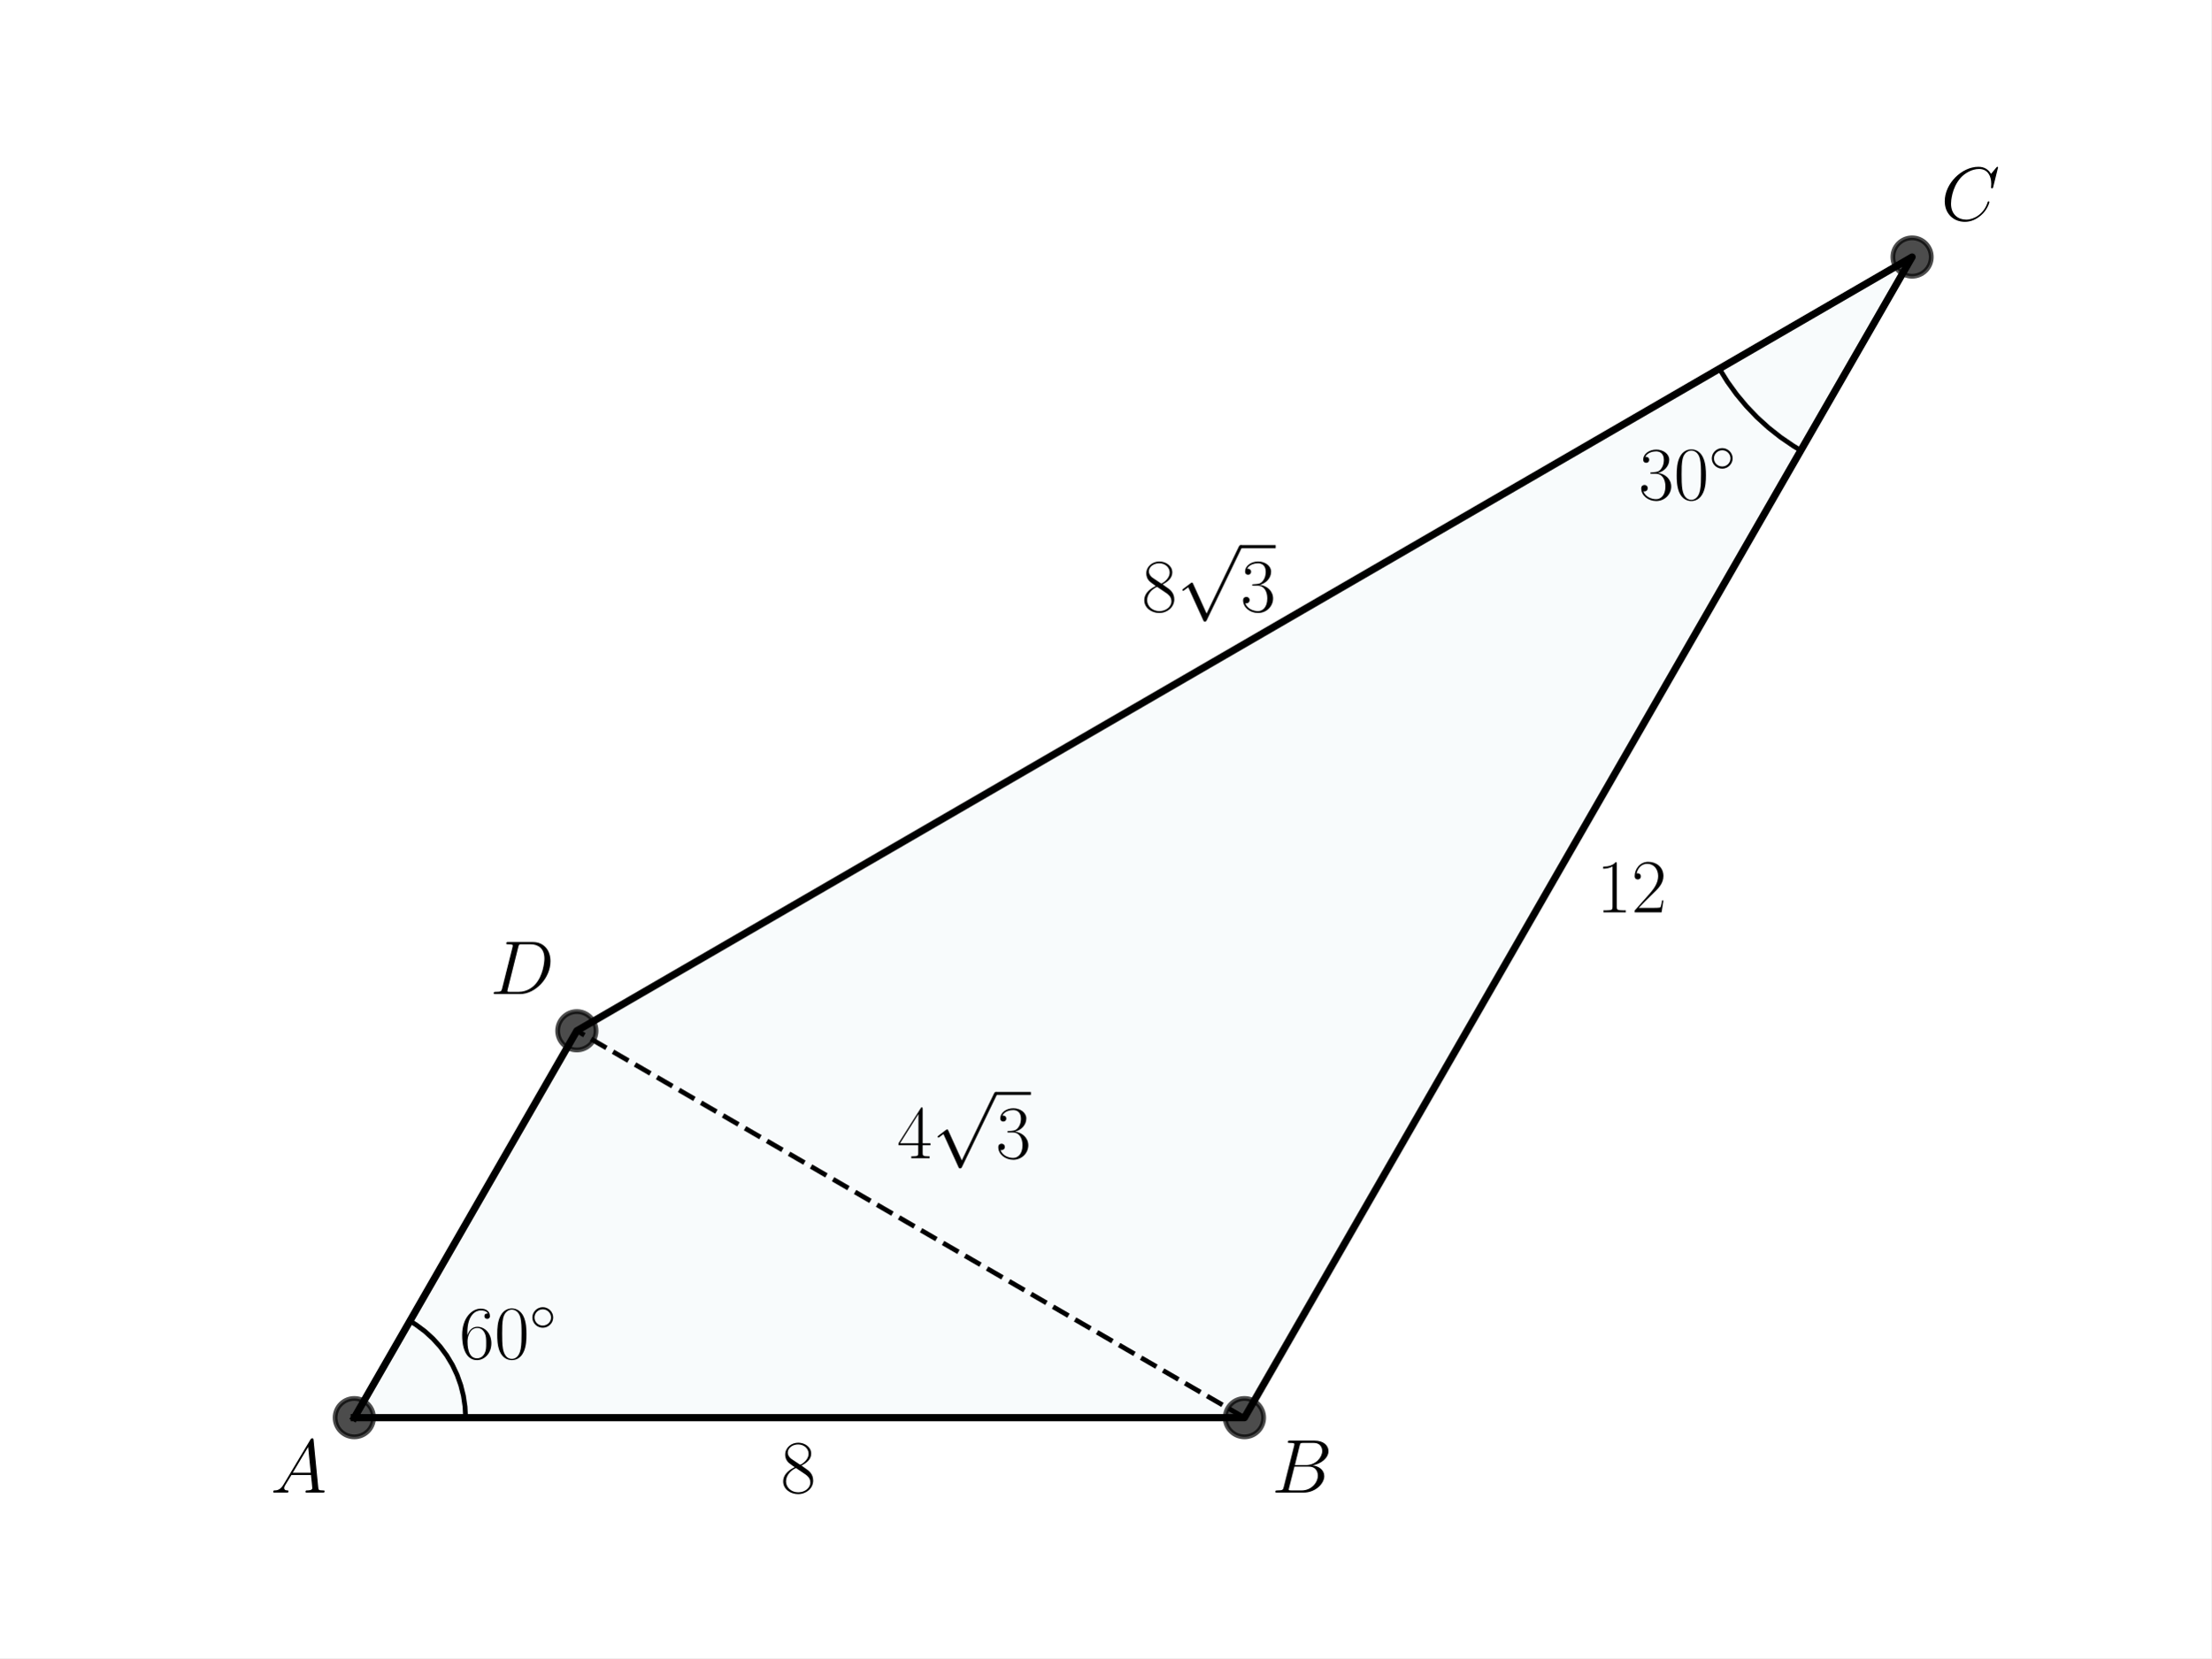
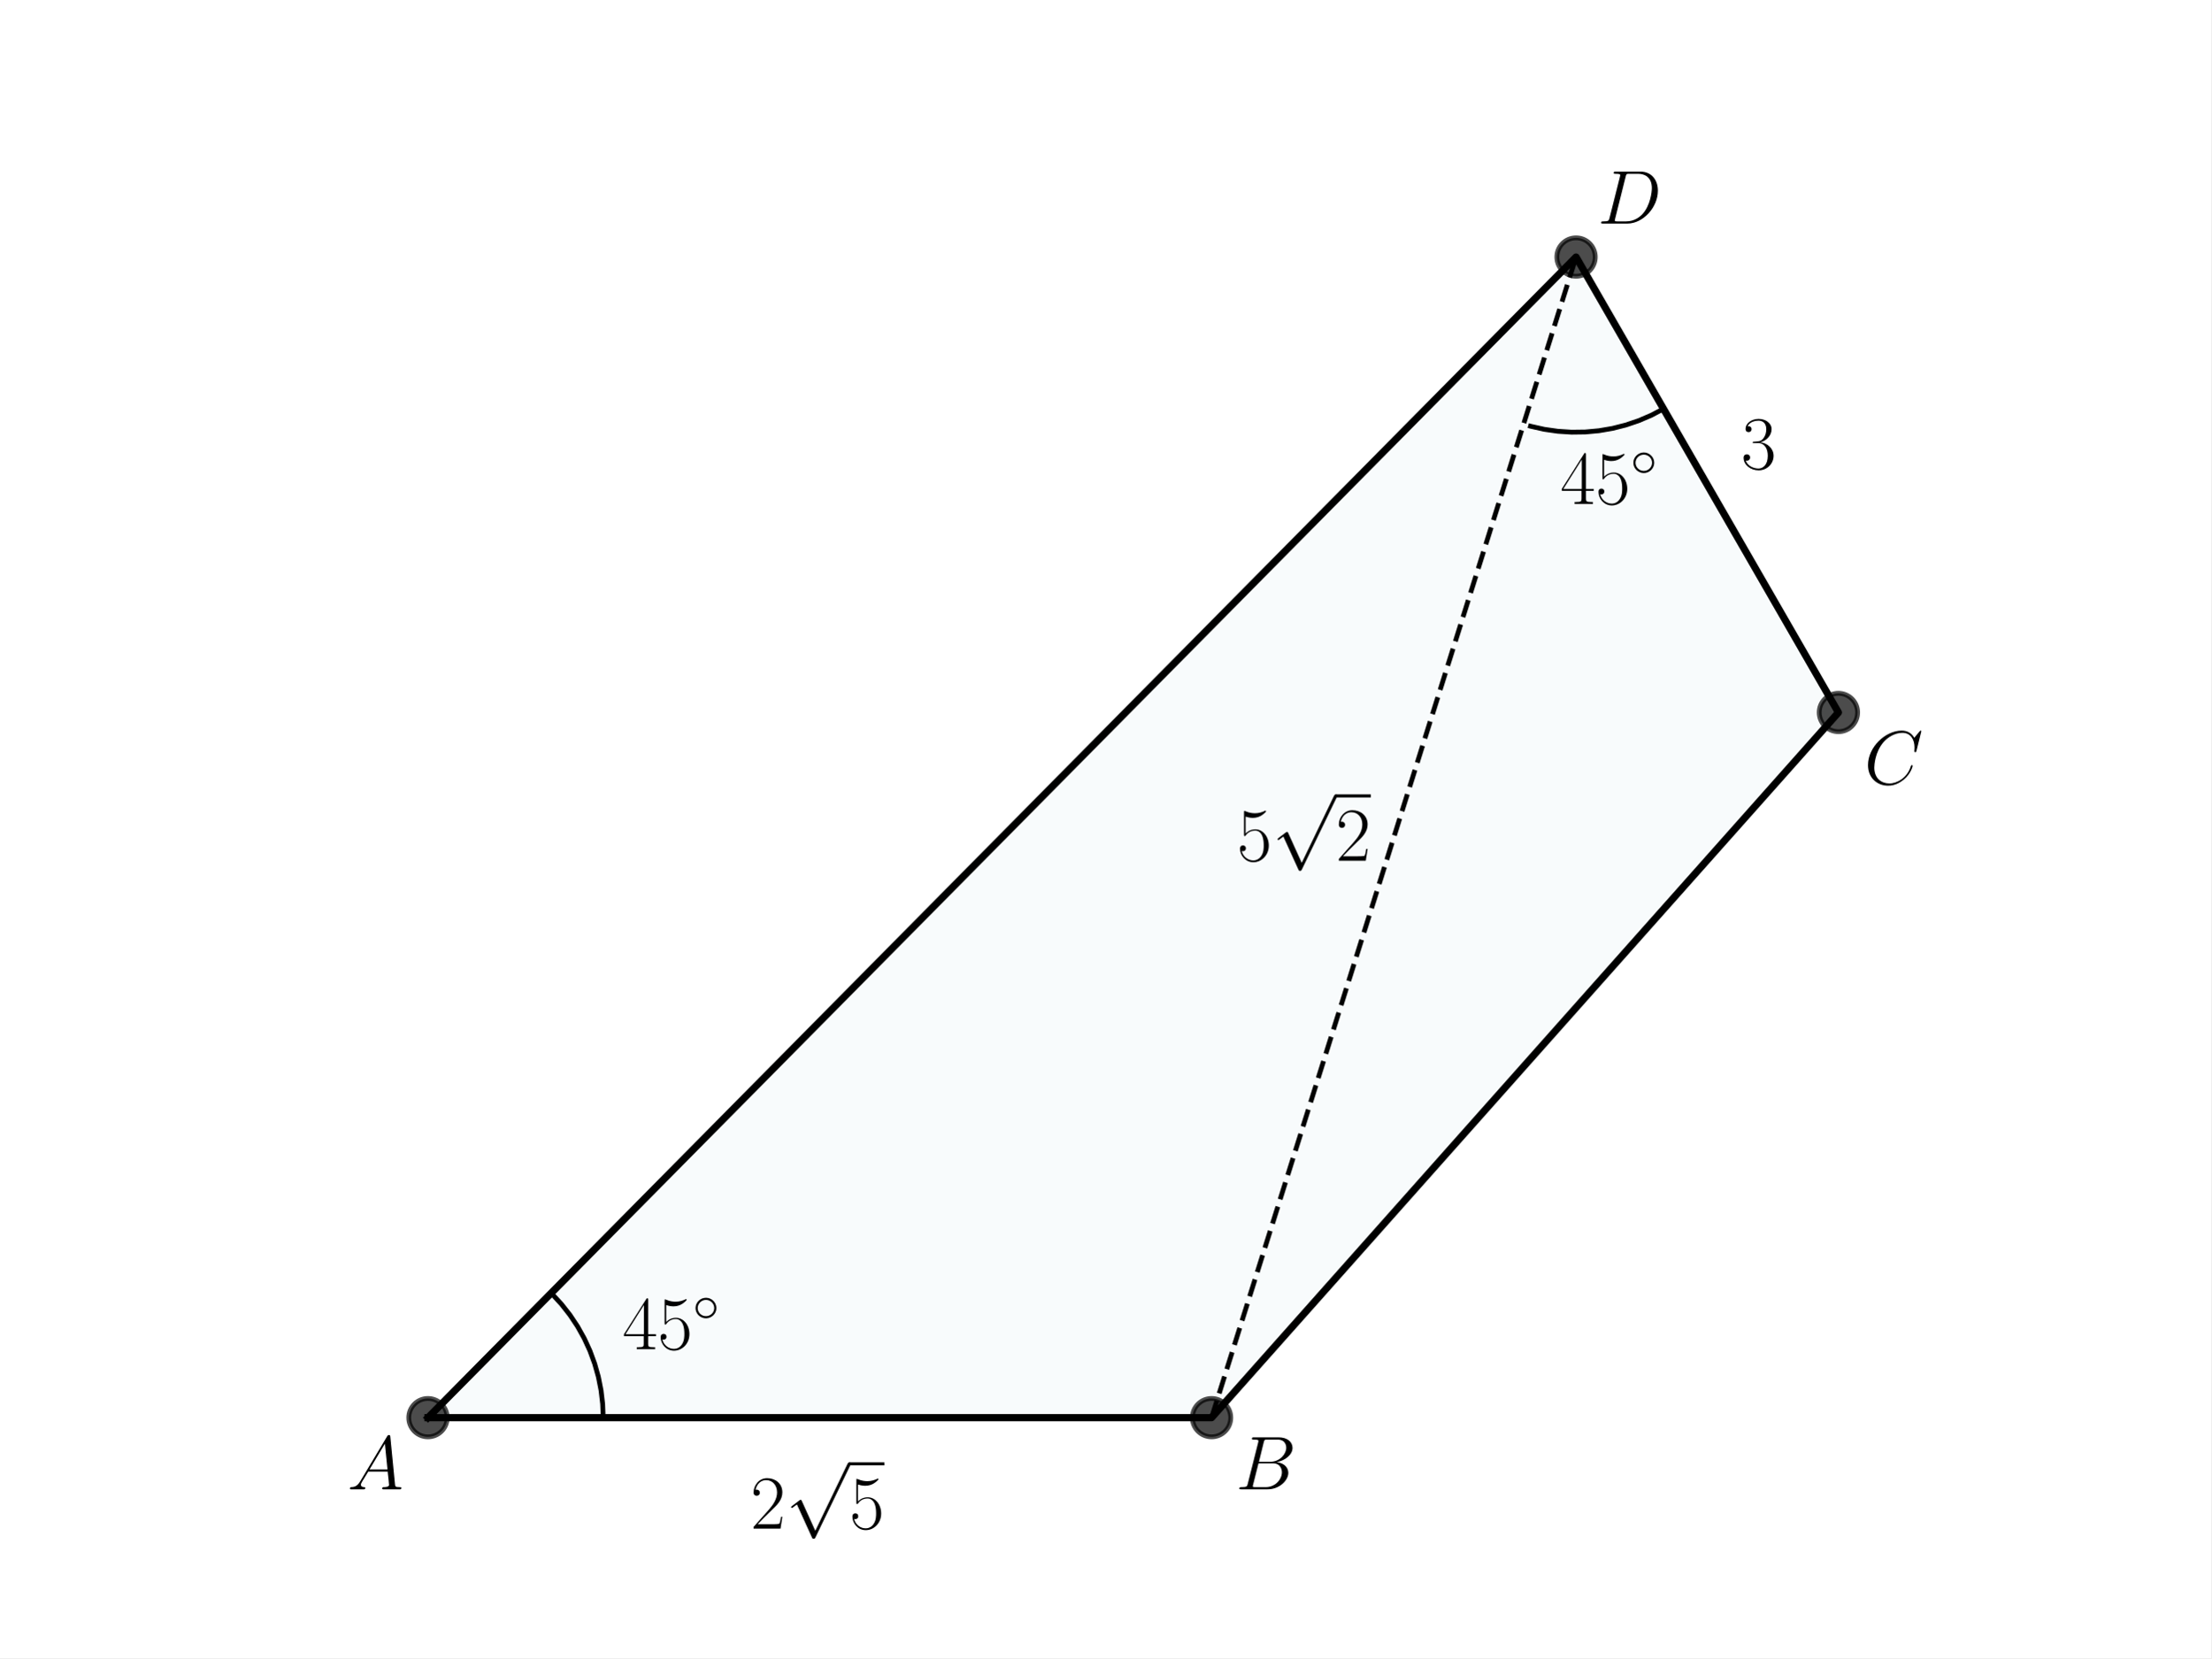
<svg xmlns="http://www.w3.org/2000/svg" xmlns:xlink="http://www.w3.org/1999/xlink" width="460.8pt" height="345.6pt" viewBox="0 0 460.8 345.6" version="1.1">
  <defs>
    <style type="text/css">*{stroke-linejoin: round; stroke-linecap: butt}</style>
  </defs>
  <g id="figure_1">
    <g id="patch_1">
      <path d="M 0 345.6  L 460.8 345.6  L 460.8 0  L 0 0  z " style="fill: #ffffff" />
    </g>
    <g id="axes_1">
      <g id="patch_2">
-         <path d="M 73.833 295.488  L 259.35 295.488  L 398.487 53.568  L 120.212 214.848  z " clip-path="url(#p3d0f15a731)" style="fill: #00718c; opacity: 0.03; stroke: #00718c; stroke-linejoin: miter" />
+         <path d="M 89.185 295.488  L 252.496 295.488  L 383.135 148.5  L 328.458 53.568  z " clip-path="url(#p336591d313)" style="fill: #00718c; opacity: 0.03; stroke: #00718c; stroke-linejoin: miter" />
      </g>
      <g id="line2d_1">
-         <path d="M 358.322 76.847  L 360.019 79.575  L 361.899 82.179  L 363.954 84.647  L 366.174 86.966  L 368.548 89.126  L 371.065 91.116  L 373.713 92.927  L 375.298 93.888  L 375.298 93.888  " clip-path="url(#p3d0f15a731)" style="fill: none; stroke: #000000; stroke-linecap: square" />
+         <path d="M 89.185 295.488  L 252.496 295.488  L 383.135 148.5  L 328.458 53.568  L 89.185 295.488  " clip-path="url(#p336591d313)" style="fill: none; stroke: #000000; stroke-width: 1.5; stroke-linecap: square" />
      </g>
      <g id="line2d_2">
-         <path d="M 259.35 295.488  L 120.212 214.848  " clip-path="url(#p3d0f15a731)" style="fill: none; stroke-dasharray: 3.7,1.6; stroke-dashoffset: 0; stroke: #000000" />
+         <defs>
+           <path id="m22c116e6e4" d="M 0 4  C 1.061 4 2.078 3.579 2.828 2.828  C 3.579 2.078 4 1.061 4 0  C 4 -1.061 3.579 -2.078 2.828 -2.828  C 2.078 -3.579 1.061 -4 0 -4  C -1.061 -4 -2.078 -3.579 -2.828 -2.828  C -3.579 -2.078 -4 -1.061 -4 0  C -4 1.061 -3.579 2.078 -2.828 2.828  C -2.078 3.579 -1.061 4 0 4  z " style="stroke: #000000; stroke-opacity: 0.7" />
+         </defs>
+         <g clip-path="url(#p336591d313)">
+           <use xlink:href="#m22c116e6e4" x="252.496" y="295.488" style="fill-opacity: 0.7; stroke: #000000; stroke-opacity: 0.7" />
+           <use xlink:href="#m22c116e6e4" x="383.135" y="148.5" style="fill-opacity: 0.7; stroke: #000000; stroke-opacity: 0.7" />
+           <use xlink:href="#m22c116e6e4" x="328.458" y="53.568" style="fill-opacity: 0.7; stroke: #000000; stroke-opacity: 0.7" />
+           <use xlink:href="#m22c116e6e4" x="89.185" y="295.488" style="fill-opacity: 0.7; stroke: #000000; stroke-opacity: 0.7" />
+         </g>
      </g>
      <g id="line2d_3">
-         <path d="M 97.022 295.488  L 96.91 293.204  L 96.576 290.942  L 96.022 288.724  L 95.254 286.571  L 94.279 284.505  L 93.107 282.544  L 91.749 280.708  L 90.218 279.015  L 88.529 277.481  L 86.698 276.12  L 85.428 275.328  L 85.428 275.328  " clip-path="url(#p3d0f15a731)" style="fill: none; stroke: #000000; stroke-linecap: square" />
+         <path d="M 252.496 295.488  L 328.458 53.568  " clip-path="url(#p336591d313)" style="fill: none; stroke-dasharray: 3.7,1.6; stroke-dashoffset: 0; stroke: #000000" />
      </g>
      <g id="line2d_4">
-         <path d="M 73.833 295.488  L 259.35 295.488  L 398.487 53.568  L 120.212 214.848  L 73.833 295.488  " clip-path="url(#p3d0f15a731)" style="fill: none; stroke: #000000; stroke-width: 1.5; stroke-linecap: square" />
+         <path d="M 346.684 85.212  L 344.153 86.541  L 341.525 87.668  L 338.817 88.585  L 336.046 89.288  L 333.229 89.772  L 330.382 90.035  L 327.523 90.073  L 324.67 89.888  L 321.84 89.481  L 319.051 88.853  L 318.97 88.831  L 318.97 88.831  " clip-path="url(#p336591d313)" style="fill: none; stroke: #000000; stroke-linecap: square" />
      </g>
      <g id="line2d_5">
-         <defs>
-           <path id="m893b6c4d9b" d="M 0 4  C 1.061 4 2.078 3.579 2.828 2.828  C 3.579 2.078 4 1.061 4 0  C 4 -1.061 3.579 -2.078 2.828 -2.828  C 2.078 -3.579 1.061 -4 0 -4  C -1.061 -4 -2.078 -3.579 -2.828 -2.828  C -3.579 -2.078 -4 -1.061 -4 0  C -4 1.061 -3.579 2.078 -2.828 2.828  C -2.078 3.579 -1.061 4 0 4  z " style="stroke: #000000; stroke-opacity: 0.7" />
-         </defs>
-         <g clip-path="url(#p3d0f15a731)">
-           <use xlink:href="#m893b6c4d9b" x="398.487" y="53.568" style="fill-opacity: 0.7; stroke: #000000; stroke-opacity: 0.7" />
-           <use xlink:href="#m893b6c4d9b" x="120.212" y="214.848" style="fill-opacity: 0.7; stroke: #000000; stroke-opacity: 0.7" />
-           <use xlink:href="#m893b6c4d9b" x="259.35" y="295.488" style="fill-opacity: 0.7; stroke: #000000; stroke-opacity: 0.7" />
-           <use xlink:href="#m893b6c4d9b" x="73.833" y="295.488" style="fill-opacity: 0.7; stroke: #000000; stroke-opacity: 0.7" />
-         </g>
+         <path d="M 125.702 295.488  L 125.59 292.631  L 125.255 289.792  L 124.699 286.988  L 123.925 284.236  L 122.939 281.552  L 121.745 278.954  L 120.352 276.458  L 118.768 274.078  L 117.002 271.829  L 115.066 269.726  L 115.007 269.666  L 115.007 269.666  " clip-path="url(#p336591d313)" style="fill: none; stroke: #000000; stroke-linecap: square" />
      </g>
      <g id="text_1">
-         <g transform="translate(341.5145 104.1106) scale(0.16 -0.16)">
+         <g transform="translate(257.7726 179.3986) scale(0.16 -0.16)">
          <defs>
-             <path id="CMR17-33" d="M 1414 2157  C 1984 2157 2234 1662 2234 1090  C 2234 320 1824 25 1453 25  C 1114 25 563 194 390 693  C 422 680 454 680 486 680  C 640 680 755 782 755 948  C 755 1133 614 1216 486 1216  C 378 1216 211 1165 211 926  C 211 335 787 -128 1466 -128  C 2176 -128 2720 430 2720 1085  C 2720 1707 2208 2157 1600 2227  C 2086 2328 2554 2756 2554 3329  C 2554 3820 2048 4179 1472 4179  C 890 4179 378 3829 378 3329  C 378 3110 544 3072 627 3072  C 762 3072 877 3155 877 3321  C 877 3486 762 3569 627 3569  C 602 3569 570 3569 544 3557  C 730 3959 1235 4032 1459 4032  C 1683 4032 2106 3925 2106 3320  C 2106 3143 2080 2828 1862 2550  C 1670 2304 1453 2304 1242 2284  C 1210 2284 1062 2269 1037 2269  C 992 2263 966 2257 966 2208  C 966 2163 973 2157 1101 2157  L 1414 2157  z " transform="scale(0.015625)" />
-             <path id="CMR17-30" d="M 2688 2025  C 2688 2416 2682 3080 2413 3591  C 2176 4039 1798 4198 1466 4198  C 1158 4198 768 4058 525 3597  C 269 3118 243 2524 243 2025  C 243 1661 250 1106 448 619  C 723 -39 1216 -128 1466 -128  C 1760 -128 2208 -7 2470 600  C 2662 1042 2688 1559 2688 2025  z M 1466 -26  C 1056 -26 813 325 723 812  C 653 1188 653 1738 653 2096  C 653 2588 653 2997 736 3387  C 858 3929 1216 4096 1466 4096  C 1728 4096 2067 3923 2189 3400  C 2272 3036 2278 2607 2278 2096  C 2278 1680 2278 1169 2202 792  C 2067 95 1690 -26 1466 -26  z " transform="scale(0.015625)" />
-             <path id="CMSY10-e" d="M 2842 1600  C 2842 2277 2272 2828 1600 2828  C 909 2828 352 2264 352 1600  C 352 930 909 372 1600 372  C 2272 372 2842 923 2842 1600  z M 1600 628  C 1043 628 608 1070 608 1600  C 608 2130 1050 2572 1600 2572  C 2131 2572 2586 2142 2586 1600  C 2586 1058 2131 628 1600 628  z " transform="scale(0.015625)" />
+             <path id="CMR17-35" d="M 730 3692  C 794 3666 1056 3584 1325 3584  C 1920 3584 2246 3911 2432 4100  C 2432 4157 2432 4192 2394 4192  C 2387 4192 2374 4192 2323 4163  C 2099 4058 1837 3973 1517 3973  C 1325 3973 1037 3999 723 4139  C 653 4171 640 4171 634 4171  C 602 4171 595 4164 595 4037  L 595 2203  C 595 2089 595 2057 659 2057  C 691 2057 704 2070 736 2114  C 941 2401 1222 2522 1542 2522  C 1766 2522 2246 2382 2246 1289  C 2246 1085 2246 715 2054 421  C 1894 159 1645 25 1370 25  C 947 25 518 320 403 814  C 429 807 480 795 506 795  C 589 795 749 840 749 1038  C 749 1210 627 1280 506 1280  C 358 1280 262 1190 262 1011  C 262 454 704 -128 1382 -128  C 2042 -128 2669 440 2669 1264  C 2669 2030 2170 2624 1549 2624  C 1222 2624 947 2503 730 2274  L 730 3692  z " transform="scale(0.015625)" />
+             <path id="CMSY10-70" d="M 2490 -5472  L 1363 -2982  C 1318 -2880 1286 -2880 1267 -2880  C 1261 -2880 1229 -2880 1158 -2931  L 550 -3392  C 467 -3456 467 -3475 467 -3494  C 467 -3526 486 -3565 531 -3565  C 570 -3565 678 -3475 749 -3424  C 787 -3393 883 -3323 954 -3271  L 2214 -6042  C 2259 -6144 2291 -6144 2349 -6144  C 2445 -6144 2464 -6106 2509 -6016  L 5414 0  C 5459 90 5459 115 5459 128  C 5459 192 5408 256 5331 256  C 5280 256 5235 224 5184 122  L 2490 -5472  z " transform="scale(0.015625)" />
+             <path id="CMR17-32" d="M 2669 989  L 2554 989  C 2490 536 2438 459 2413 420  C 2381 369 1920 369 1830 369  L 602 369  C 832 619 1280 1072 1824 1597  C 2214 1967 2669 2402 2669 3035  C 2669 3790 2067 4224 1395 4224  C 691 4224 262 3604 262 3030  C 262 2780 448 2748 525 2748  C 589 2748 781 2787 781 3010  C 781 3207 614 3264 525 3264  C 486 3264 448 3258 422 3245  C 544 3790 915 4058 1306 4058  C 1862 4058 2227 3617 2227 3035  C 2227 2479 1901 2000 1536 1584  L 262 146  L 262 0  L 2515 0  L 2669 989  z " transform="scale(0.015625)" />
          </defs>
-           <use xlink:href="#CMR17-33" transform="scale(0.996264)" />
-           <use xlink:href="#CMR17-30" transform="translate(45.69048 0) scale(0.996264)" />
-           <use xlink:href="#CMSY10-e" transform="translate(91.38095 36.15364) scale(0.697382)" />
+           <use xlink:href="#CMR17-35" transform="scale(0.996264)" />
+           <use xlink:href="#CMSY10-70" transform="translate(45.69048 82.42146) scale(0.996264)" />
+           <use xlink:href="#CMR17-32" transform="translate(128.7127 0) scale(0.996264)" />
+           <path d="M 128.713 82.421  L 174.403 82.421  L 174.403 86.406  L 128.713 86.406  L 128.713 82.421  z " />
        </g>
      </g>
      <g id="text_2">
-         <g transform="translate(186.9298 241.4156) scale(0.16 -0.16)">
-           <defs>
-             <path id="CMR17-34" d="M 2150 4122  C 2150 4256 2144 4256 2029 4256  L 128 1254  L 128 1088  L 1779 1088  L 1779 457  C 1779 224 1766 160 1318 160  L 1197 160  L 1197 0  C 1402 0 1747 0 1965 0  C 2182 0 2528 0 2733 0  L 2733 160  L 2611 160  C 2163 160 2150 224 2150 457  L 2150 1088  L 2803 1088  L 2803 1254  L 2150 1254  L 2150 4122  z M 1798 3703  L 1798 1254  L 256 1254  L 1798 3703  z " transform="scale(0.015625)" />
-             <path id="CMSY10-70" d="M 2490 -5472  L 1363 -2982  C 1318 -2880 1286 -2880 1267 -2880  C 1261 -2880 1229 -2880 1158 -2931  L 550 -3392  C 467 -3456 467 -3475 467 -3494  C 467 -3526 486 -3565 531 -3565  C 570 -3565 678 -3475 749 -3424  C 787 -3393 883 -3323 954 -3271  L 2214 -6042  C 2259 -6144 2291 -6144 2349 -6144  C 2445 -6144 2464 -6106 2509 -6016  L 5414 0  C 5459 90 5459 115 5459 128  C 5459 192 5408 256 5331 256  C 5280 256 5235 224 5184 122  L 2490 -5472  z " transform="scale(0.015625)" />
-           </defs>
-           <use xlink:href="#CMR17-34" transform="scale(0.996264)" />
+         <g transform="translate(156.3945 318.6173) scale(0.16 -0.16)">
+           <use xlink:href="#CMR17-32" transform="scale(0.996264)" />
          <use xlink:href="#CMSY10-70" transform="translate(45.69048 82.42146) scale(0.996264)" />
-           <use xlink:href="#CMR17-33" transform="translate(128.7127 0) scale(0.996264)" />
+           <use xlink:href="#CMR17-35" transform="translate(128.7127 0) scale(0.996264)" />
          <path d="M 128.713 82.421  L 174.403 82.421  L 174.403 86.406  L 128.713 86.406  L 128.713 82.421  z " />
        </g>
      </g>
      <g id="text_3">
-         <g transform="translate(95.70466 283.1779) scale(0.16 -0.16)">
+         <g transform="translate(325.1684 105.0257) scale(0.16 -0.16)">
          <defs>
-             <path id="CMR17-36" d="M 678 2176  C 678 3690 1395 4032 1811 4032  C 1946 4032 2272 4009 2400 3776  C 2298 3776 2106 3776 2106 3553  C 2106 3381 2246 3323 2336 3323  C 2394 3323 2566 3348 2566 3560  C 2566 3954 2246 4179 1805 4179  C 1043 4179 243 3390 243 1984  C 243 253 966 -128 1478 -128  C 2099 -128 2688 427 2688 1283  C 2688 2081 2170 2662 1517 2662  C 1126 2662 838 2407 678 1960  L 678 2176  z M 1478 25  C 691 25 691 1200 691 1436  C 691 1896 909 2560 1504 2560  C 1613 2560 1926 2560 2138 2120  C 2253 1870 2253 1609 2253 1289  C 2253 944 2253 690 2118 434  C 1978 171 1773 25 1478 25  z " transform="scale(0.015625)" />
+             <path id="CMR17-34" d="M 2150 4122  C 2150 4256 2144 4256 2029 4256  L 128 1254  L 128 1088  L 1779 1088  L 1779 457  C 1779 224 1766 160 1318 160  L 1197 160  L 1197 0  C 1402 0 1747 0 1965 0  C 2182 0 2528 0 2733 0  L 2733 160  L 2611 160  C 2163 160 2150 224 2150 457  L 2150 1088  L 2803 1088  L 2803 1254  L 2150 1254  L 2150 4122  z M 1798 3703  L 1798 1254  L 256 1254  L 1798 3703  z " transform="scale(0.015625)" />
+             <path id="CMSY10-e" d="M 2842 1600  C 2842 2277 2272 2828 1600 2828  C 909 2828 352 2264 352 1600  C 352 930 909 372 1600 372  C 2272 372 2842 923 2842 1600  z M 1600 628  C 1043 628 608 1070 608 1600  C 608 2130 1050 2572 1600 2572  C 2131 2572 2586 2142 2586 1600  C 2586 1058 2131 628 1600 628  z " transform="scale(0.015625)" />
          </defs>
-           <use xlink:href="#CMR17-36" transform="scale(0.996264)" />
-           <use xlink:href="#CMR17-30" transform="translate(45.69048 0) scale(0.996264)" />
+           <use xlink:href="#CMR17-34" transform="scale(0.996264)" />
+           <use xlink:href="#CMR17-35" transform="translate(45.69048 0) scale(0.996264)" />
          <use xlink:href="#CMSY10-e" transform="translate(91.38095 36.15364) scale(0.697382)" />
        </g>
      </g>
      <g id="text_4">
-         <g transform="translate(237.947 127.4393) scale(0.16 -0.16)">
+         <g transform="translate(362.85 97.71571) scale(0.16 -0.16)">
          <defs>
-             <path id="CMR17-38" d="M 1741 2264  C 2144 2467 2554 2773 2554 3263  C 2554 3841 1990 4179 1472 4179  C 890 4179 378 3759 378 3180  C 378 3021 416 2747 666 2505  C 730 2442 998 2251 1171 2130  C 883 1983 211 1634 211 934  C 211 279 838 -128 1459 -128  C 2144 -128 2720 362 2720 1010  C 2720 1590 2330 1857 2074 2029  L 1741 2264  z M 902 2822  C 851 2854 595 3051 595 3351  C 595 3739 998 4032 1459 4032  C 1965 4032 2336 3676 2336 3262  C 2336 2669 1670 2331 1638 2331  C 1632 2331 1626 2331 1574 2370  L 902 2822  z M 2080 1519  C 2176 1449 2483 1240 2483 851  C 2483 381 2010 25 1472 25  C 890 25 448 438 448 940  C 448 1443 838 1862 1280 2060  L 2080 1519  z " transform="scale(0.015625)" />
+             <path id="CMR17-33" d="M 1414 2157  C 1984 2157 2234 1662 2234 1090  C 2234 320 1824 25 1453 25  C 1114 25 563 194 390 693  C 422 680 454 680 486 680  C 640 680 755 782 755 948  C 755 1133 614 1216 486 1216  C 378 1216 211 1165 211 926  C 211 335 787 -128 1466 -128  C 2176 -128 2720 430 2720 1085  C 2720 1707 2208 2157 1600 2227  C 2086 2328 2554 2756 2554 3329  C 2554 3820 2048 4179 1472 4179  C 890 4179 378 3829 378 3329  C 378 3110 544 3072 627 3072  C 762 3072 877 3155 877 3321  C 877 3486 762 3569 627 3569  C 602 3569 570 3569 544 3557  C 730 3959 1235 4032 1459 4032  C 1683 4032 2106 3925 2106 3320  C 2106 3143 2080 2828 1862 2550  C 1670 2304 1453 2304 1242 2284  C 1210 2284 1062 2269 1037 2269  C 992 2263 966 2257 966 2208  C 966 2163 973 2157 1101 2157  L 1414 2157  z " transform="scale(0.015625)" />
          </defs>
-           <use xlink:href="#CMR17-38" transform="scale(0.996264)" />
-           <use xlink:href="#CMSY10-70" transform="translate(45.69048 82.42146) scale(0.996264)" />
-           <use xlink:href="#CMR17-33" transform="translate(128.7127 0) scale(0.996264)" />
-           <path d="M 128.713 82.421  L 174.403 82.421  L 174.403 86.406  L 128.713 86.406  L 128.713 82.421  z " />
+           <use xlink:href="#CMR17-33" transform="scale(0.996264)" />
        </g>
      </g>
      <g id="text_5">
-         <g transform="translate(332.7093 190.1524) scale(0.16 -0.16)">
-           <defs>
-             <path id="CMR17-31" d="M 1702 4058  C 1702 4192 1696 4192 1606 4192  C 1357 3916 979 3827 621 3827  C 602 3827 570 3827 563 3808  C 557 3795 557 3782 557 3648  C 755 3648 1088 3686 1344 3839  L 1344 461  C 1344 236 1331 160 781 160  L 589 160  L 589 0  C 896 0 1216 0 1523 0  C 1830 0 2150 0 2458 0  L 2458 160  L 2266 160  C 1715 160 1702 230 1702 458  L 1702 4058  z " transform="scale(0.015625)" />
-             <path id="CMR17-32" d="M 2669 989  L 2554 989  C 2490 536 2438 459 2413 420  C 2381 369 1920 369 1830 369  L 602 369  C 832 619 1280 1072 1824 1597  C 2214 1967 2669 2402 2669 3035  C 2669 3790 2067 4224 1395 4224  C 691 4224 262 3604 262 3030  C 262 2780 448 2748 525 2748  C 589 2748 781 2787 781 3010  C 781 3207 614 3264 525 3264  C 486 3264 448 3258 422 3245  C 544 3790 915 4058 1306 4058  C 1862 4058 2227 3617 2227 3035  C 2227 2479 1901 2000 1536 1584  L 262 146  L 262 0  L 2515 0  L 2669 989  z " transform="scale(0.015625)" />
-           </defs>
-           <use xlink:href="#CMR17-31" transform="scale(0.996264)" />
-           <use xlink:href="#CMR17-32" transform="translate(45.69048 0) scale(0.996264)" />
+         <g transform="translate(129.7157 281.2144) scale(0.16 -0.16)">
+           <use xlink:href="#CMR17-34" transform="scale(0.996264)" />
+           <use xlink:href="#CMR17-35" transform="translate(45.69048 0) scale(0.996264)" />
+           <use xlink:href="#CMSY10-e" transform="translate(91.38095 36.15364) scale(0.697382)" />
        </g>
      </g>
      <g id="text_6">
-         <g transform="translate(56.38769 311.1124) scale(0.16 -0.16)">
+         <g transform="translate(72.37943 310.4283) scale(0.16 -0.16)">
          <defs>
            <path id="CMMI12-41" d="M 1088 691  C 864 314 646 186 339 186  C 269 180 218 180 218 58  C 218 24 250 0 294 0  C 410 0 698 0 813 0  C 998 0 1203 0 1382 0  C 1421 0 1498 0 1498 122  C 1498 180 1446 186 1408 186  C 1261 186 1139 236 1139 388  C 1139 476 1178 546 1261 685  L 1747 1479  L 3379 1479  C 3386 1423 3386 1373 3392 1316  C 3411 1152 3488 495 3488 376  C 3488 186 3162 186 3059 186  C 2989 186 2918 186 2918 70  C 2918 0 2976 0 3014 0  C 3123 0 3251 0 3360 0  L 3725 0  C 4115 0 4397 0 4403 0  C 4448 0 4518 0 4518 122  C 4518 186 4461 186 4365 186  C 4013 186 4006 244 3987 434  L 3597 4404  C 3584 4531 3558 4544 3488 4544  C 3424 4544 3386 4531 3328 4435  L 1088 691  z M 1856 1664  L 3142 3819  L 3360 1664  L 1856 1664  z " transform="scale(0.015625)" />
          </defs>
          <use xlink:href="#CMMI12-41" transform="scale(0.996264)" />
        </g>
      </g>
      <g id="text_7">
-         <g transform="translate(265.0158 311.1124) scale(0.16 -0.16)">
+         <g transform="translate(257.5222 310.4283) scale(0.16 -0.16)">
          <defs>
            <path id="CMMI12-42" d="M 2342 3921  C 2400 4160 2426 4160 2675 4160  L 3507 4160  C 4230 4160 4230 3544 4230 3485  C 4230 2966 3712 2304 2867 2304  L 1946 2304  L 2342 3921  z M 3424 2275  C 4122 2402 4755 2886 4755 3473  C 4755 3970 4314 4352 3590 4352  L 1536 4352  C 1414 4352 1357 4352 1357 4226  C 1357 4160 1414 4160 1510 4160  C 1901 4160 1901 4112 1901 4044  C 1901 4032 1901 3993 1875 3897  L 1011 472  C 954 249 941 185 493 185  C 371 185 307 185 307 70  C 307 0 346 0 474 0  L 2669 0  C 3648 0 4403 739 4403 1383  C 4403 1906 3942 2224 3424 2275  z M 2515 185  L 1651 185  C 1562 185 1549 185 1510 192  C 1440 198 1434 211 1434 261  C 1434 305 1446 343 1459 399  L 1907 2176  L 3110 2176  C 3866 2176 3866 1483 3866 1433  C 3866 828 3309 185 2515 185  z " transform="scale(0.015625)" />
          </defs>
          <use xlink:href="#CMMI12-42" transform="scale(0.996264)" />
        </g>
      </g>
      <g id="text_8">
-         <g transform="translate(404.4987 45.91367) scale(0.16 -0.16)">
+         <g transform="translate(388.507 163.4405) scale(0.16 -0.16)">
          <defs>
            <path id="CMMI12-43" d="M 4781 4423  C 4781 4480 4736 4480 4723 4480  C 4710 4480 4685 4480 4634 4416  L 4192 3882  C 3968 4264 3616 4480 3136 4480  C 1754 4480 320 3088 320 1595  C 320 533 1069 -128 2003 -128  C 2515 -128 2963 88 3334 400  C 3891 863 4058 1481 4058 1531  C 4058 1588 4006 1588 3987 1588  C 3930 1588 3923 1550 3910 1524  C 3616 534 2752 57 2112 57  C 1434 57 845 489 845 1391  C 845 1595 909 2700 1632 3532  C 1984 3939 2586 4295 3194 4295  C 3898 4295 4211 3717 4211 3068  C 4211 2903 4192 2764 4192 2738  C 4192 2681 4256 2681 4275 2681  C 4346 2681 4352 2687 4378 2801  L 4781 4423  z " transform="scale(0.015625)" />
          </defs>
          <use xlink:href="#CMMI12-43" transform="scale(0.996264)" />
        </g>
      </g>
      <g id="text_9">
-         <g transform="translate(102.1376 207.1937) scale(0.16 -0.16)">
+         <g transform="translate(332.9341 46.59784) scale(0.16 -0.16)">
          <defs>
            <path id="CMMI12-44" d="M 1005 472  C 947 249 934 185 486 185  C 365 185 301 185 301 70  C 301 0 339 0 467 0  L 2496 0  C 3789 0 5050 1332 5050 2753  C 5050 3671 4499 4352 3584 4352  L 1530 4352  C 1408 4352 1350 4352 1350 4231  C 1350 4167 1408 4167 1504 4167  C 1894 4167 1894 4116 1894 4046  C 1894 4034 1894 3995 1869 3899  L 1005 472  z M 2355 3931  C 2413 4167 2438 4167 2688 4167  L 3392 4167  C 3994 4167 4544 3842 4544 2963  C 4544 2644 4416 1536 3795 835  C 3616 625 3130 185 2394 185  L 1664 185  C 1574 185 1562 185 1523 192  C 1453 198 1446 211 1446 262  C 1446 307 1459 345 1472 402  L 2355 3931  z " transform="scale(0.015625)" />
          </defs>
          <use xlink:href="#CMMI12-44" transform="scale(0.996264)" />
        </g>
      </g>
-       <g id="text_10">
-         <g transform="translate(162.6892 311.1124) scale(0.16 -0.16)">
-           <use xlink:href="#CMR17-38" transform="scale(0.996264)" />
-         </g>
-       </g>
    </g>
  </g>
  <defs>
-     <clipPath id="p3d0f15a731">
+     <clipPath id="p336591d313">
      <rect x="57.6" y="41.472" width="357.12" height="266.112" />
    </clipPath>
  </defs>
</svg>
